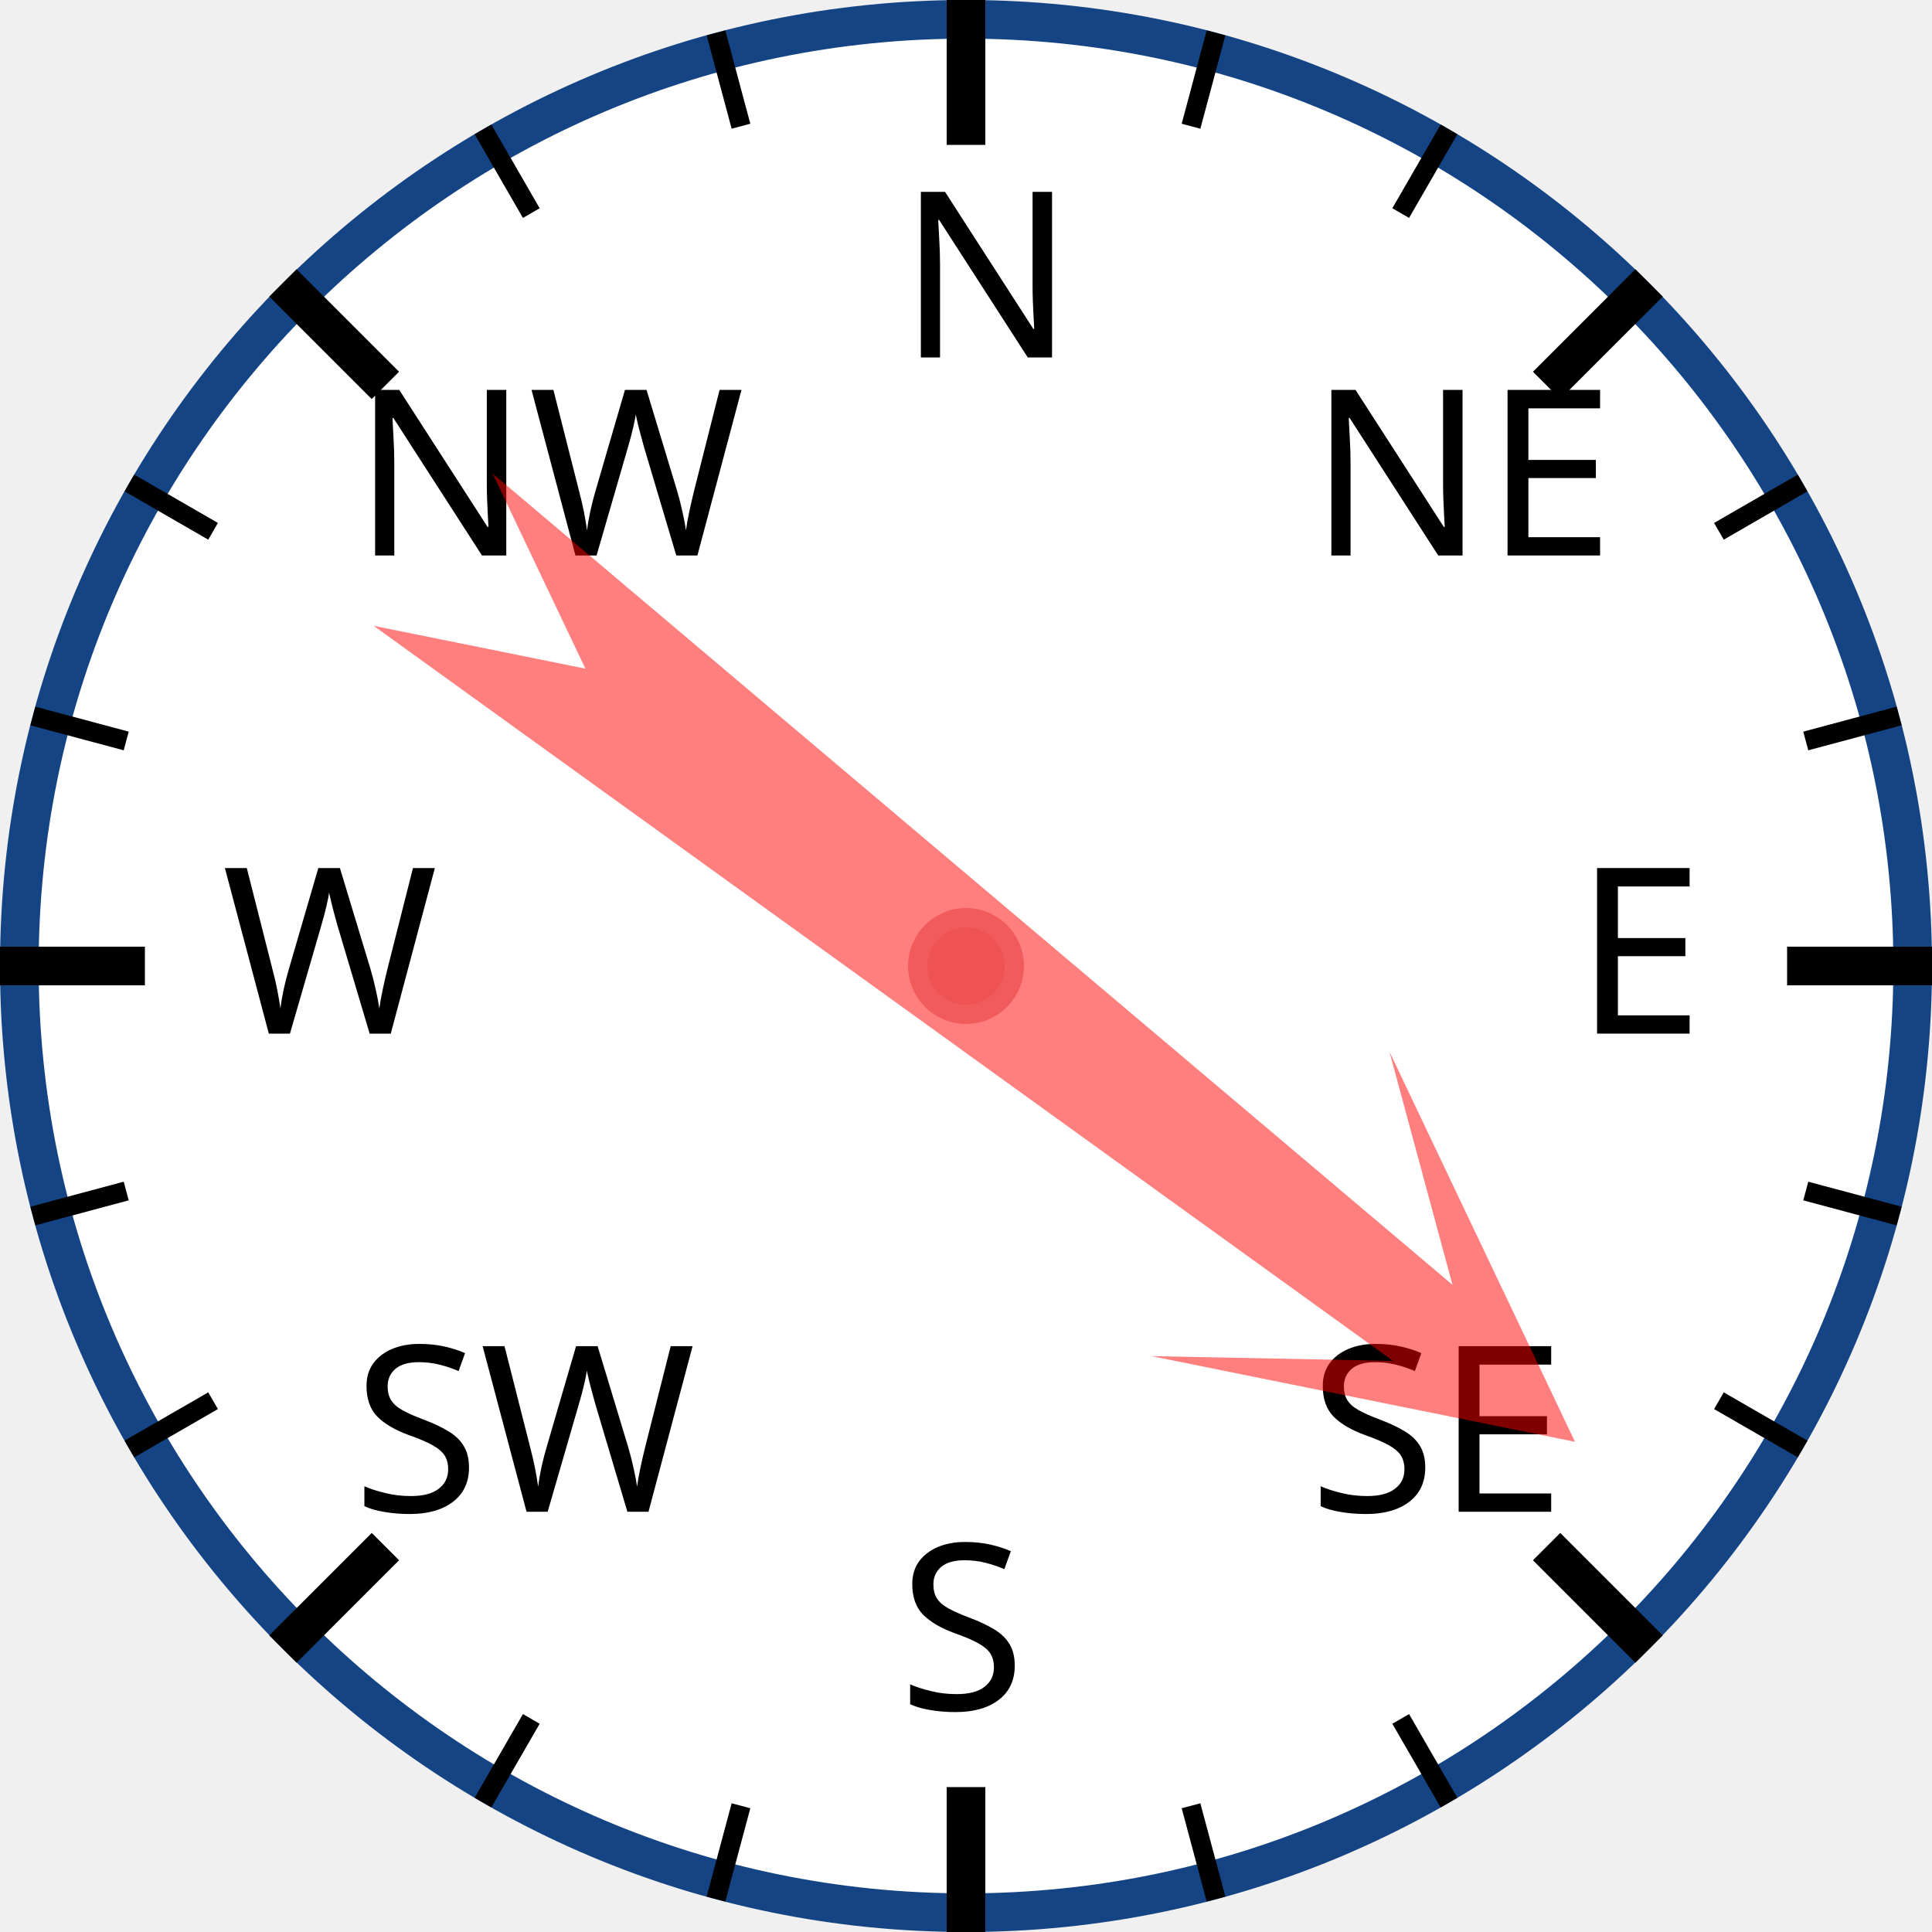
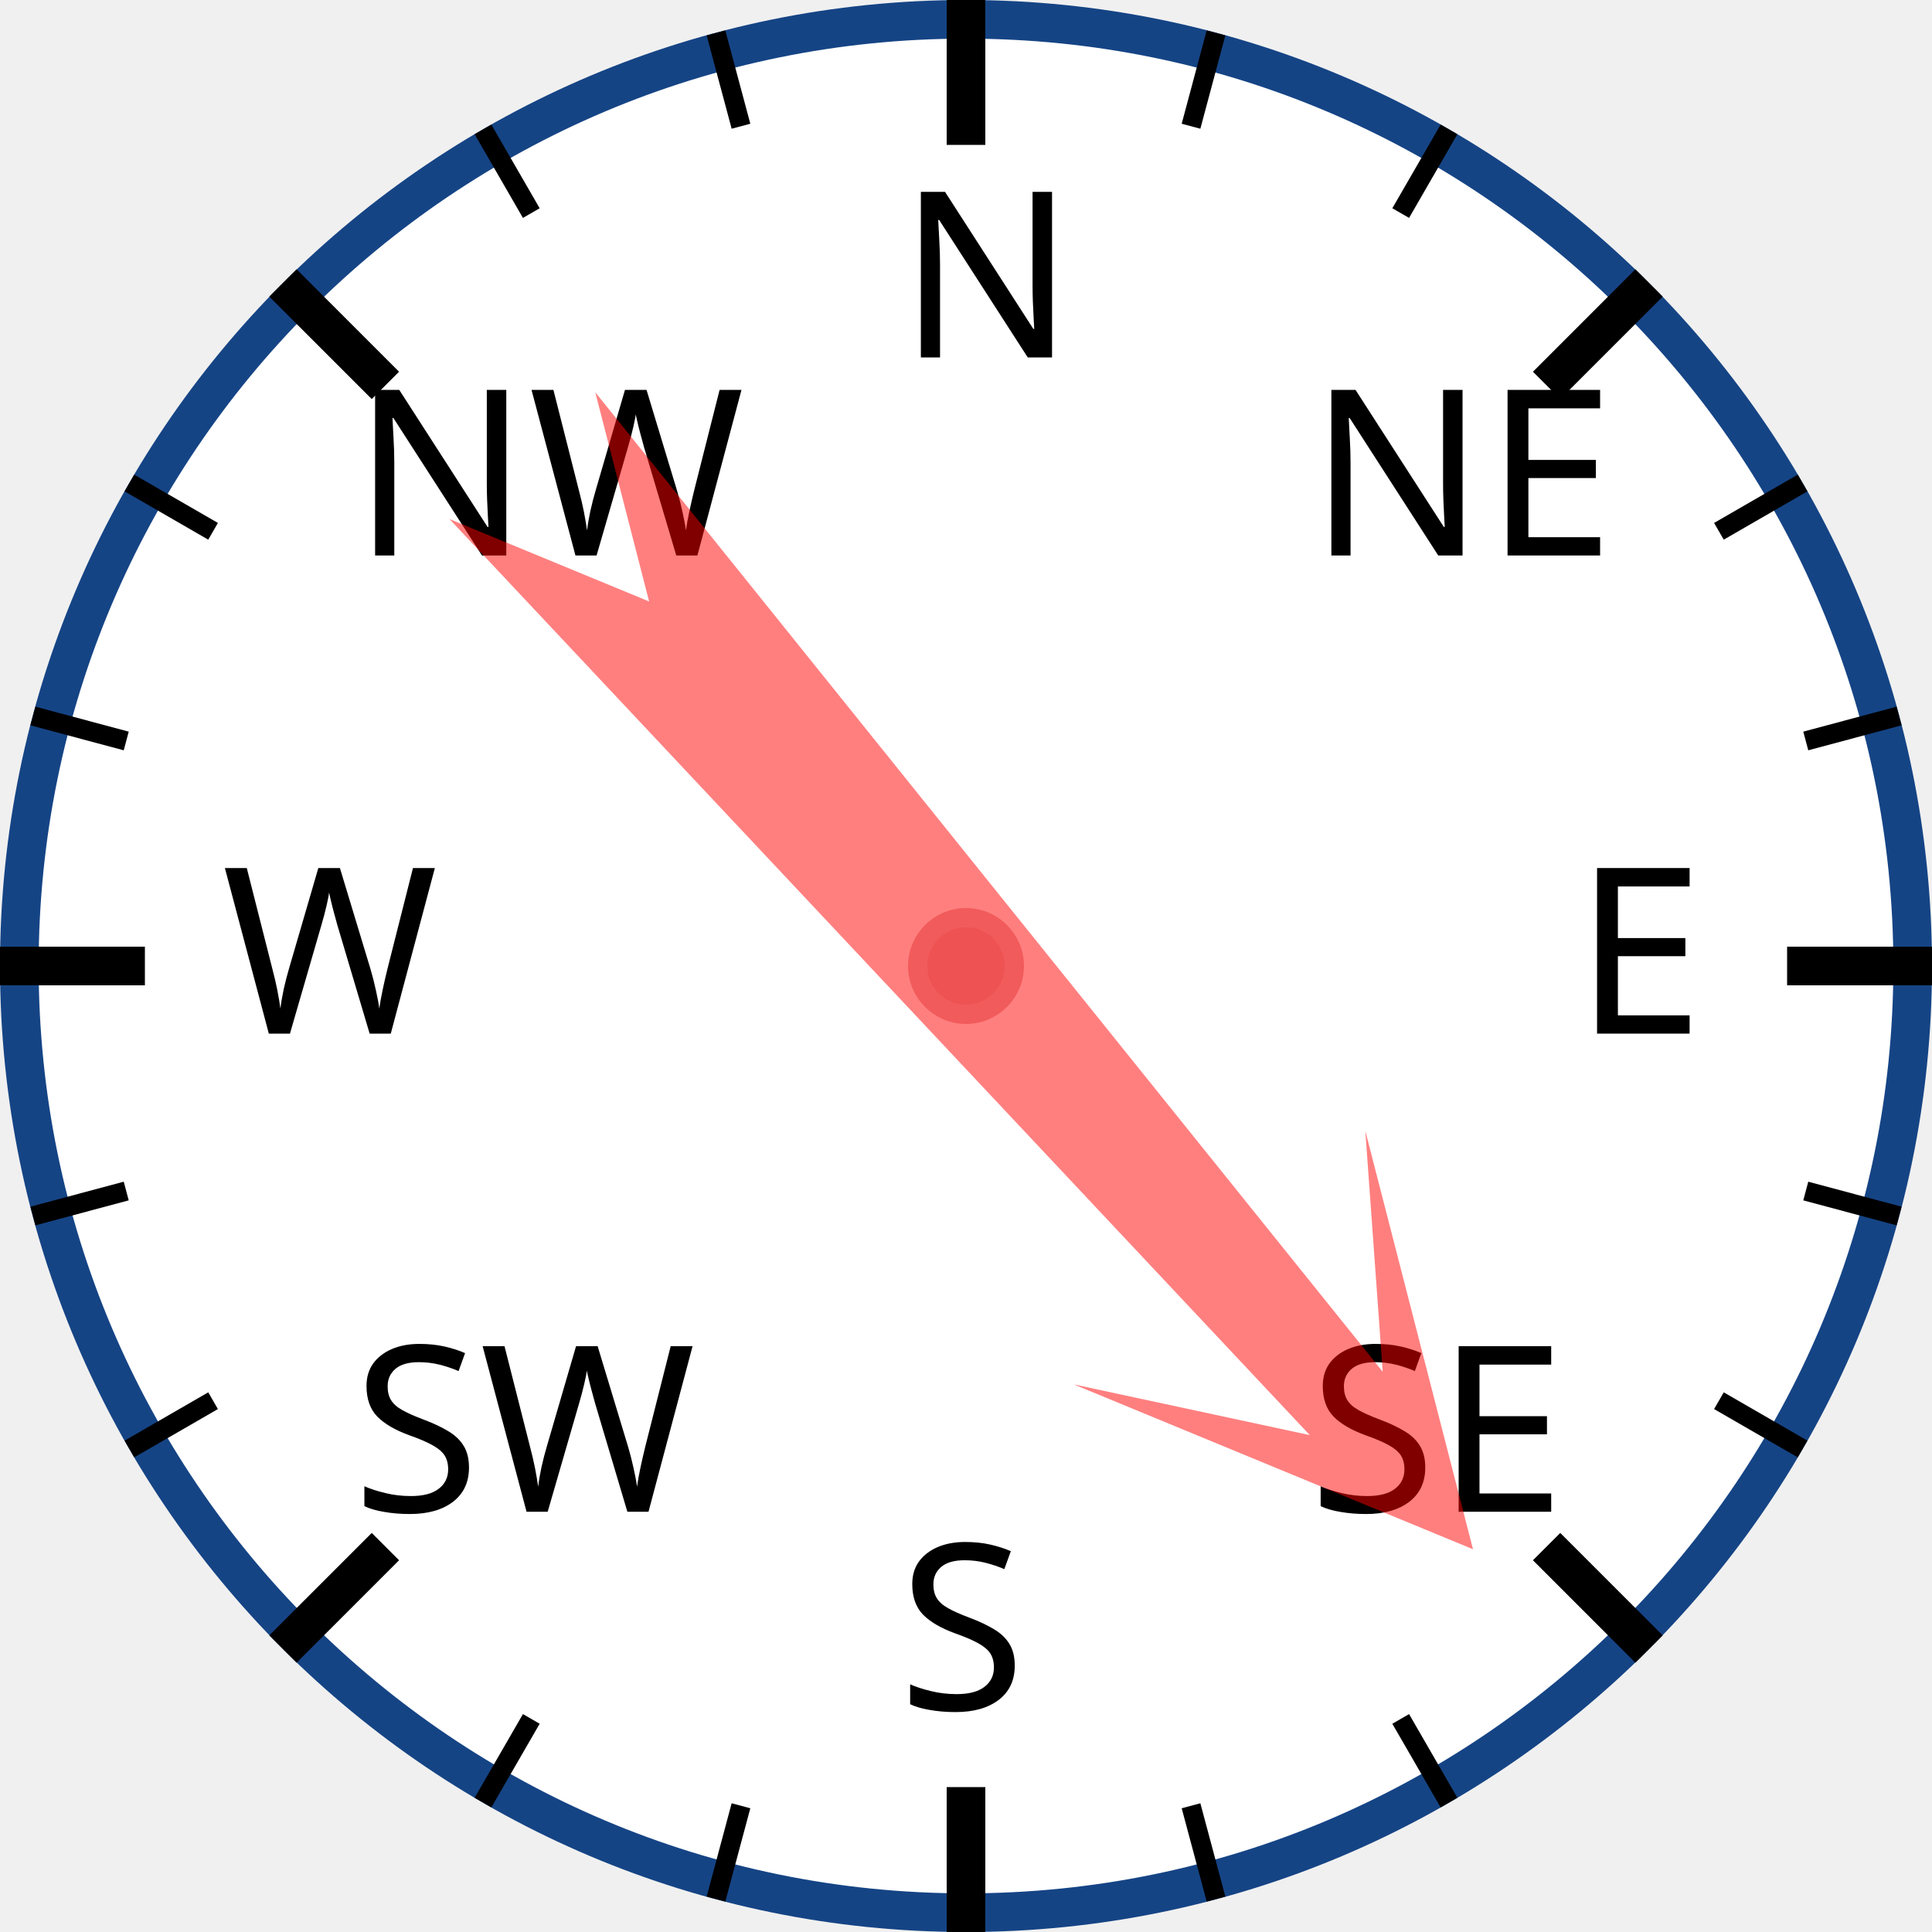
<svg xmlns="http://www.w3.org/2000/svg" width="120px" height="120px" viewBox="0 0 200 200">
  <circle cx="100" cy="100" r="98" style="fill: white; stroke: #154485; stroke-width: 4;" />
  <text x="93.0" y="37.0" style="font-family: sans-serif; font-size: 18pt;">N</text>
  <line x1="100.0" y1="0.0" x2="100.0" y2="15.0" style="stroke: black; stroke-width: 4;" />
  <line x1="74.118" y1="3.407" x2="76.706" y2="13.067" style="stroke: black; stroke-width: 2;" />
  <line x1="50" y1="13.397" x2="55" y2="22.058" style="stroke: black; stroke-width: 2;" />
  <text x="36.503" y="57.503" style="font-family: sans-serif; font-size: 18pt;">NW</text>
  <line x1="29.289" y1="29.289" x2="39.896" y2="39.896" style="stroke: black; stroke-width: 4;" />
  <line x1="13.397" y1="50" x2="22.058" y2="55" style="stroke: black; stroke-width: 2;" />
  <line x1="3.407" y1="74.118" x2="13.067" y2="76.706" style="stroke: black; stroke-width: 2;" />
  <text x="23.0" y="107.0" style="font-family: sans-serif; font-size: 18pt;">W</text>
  <line x1="0.0" y1="100.0" x2="15.0" y2="100.0" style="stroke: black; stroke-width: 4;" />
  <line x1="3.407" y1="125.882" x2="13.067" y2="123.294" style="stroke: black; stroke-width: 2;" />
  <line x1="13.397" y1="150" x2="22.058" y2="145" style="stroke: black; stroke-width: 2;" />
  <text x="36.503" y="156.497" style="font-family: sans-serif; font-size: 18pt;">SW</text>
  <line x1="29.289" y1="170.711" x2="39.896" y2="160.104" style="stroke: black; stroke-width: 4;" />
  <line x1="50" y1="186.603" x2="55" y2="177.942" style="stroke: black; stroke-width: 2;" />
  <line x1="74.118" y1="196.593" x2="76.706" y2="186.933" style="stroke: black; stroke-width: 2;" />
  <text x="93" y="177.0" style="font-family: sans-serif; font-size: 18pt;">S</text>
  <line x1="100" y1="200.0" x2="100" y2="185.0" style="stroke: black; stroke-width: 4;" />
  <line x1="125.882" y1="196.593" x2="123.294" y2="186.933" style="stroke: black; stroke-width: 2;" />
  <line x1="150.0" y1="186.603" x2="145.0" y2="177.942" style="stroke: black; stroke-width: 2;" />
  <text x="135.497" y="156.497" style="font-family: sans-serif; font-size: 18pt;">SE</text>
  <line x1="170.711" y1="170.711" x2="160.104" y2="160.104" style="stroke: black; stroke-width: 4;" />
  <line x1="186.603" y1="150" x2="177.942" y2="145" style="stroke: black; stroke-width: 2;" />
  <line x1="196.593" y1="125.882" x2="186.933" y2="123.294" style="stroke: black; stroke-width: 2;" />
  <text x="163.0" y="107" style="font-family: sans-serif; font-size: 18pt;">E</text>
  <line x1="200.0" y1="100" x2="185.0" y2="100" style="stroke: black; stroke-width: 4;" />
  <line x1="196.593" y1="74.118" x2="186.933" y2="76.706" style="stroke: black; stroke-width: 2;" />
  <line x1="186.603" y1="50" x2="177.942" y2="55" style="stroke: black; stroke-width: 2;" />
  <text x="135.497" y="57.503" style="font-family: sans-serif; font-size: 18pt;">NE</text>
  <line x1="170.711" y1="29.289" x2="160.104" y2="39.896" style="stroke: black; stroke-width: 4;" />
  <line x1="150" y1="13.397" x2="145" y2="22.058" style="stroke: black; stroke-width: 2;" />
  <line x1="125.882" y1="3.407" x2="123.294" y2="13.067" style="stroke: black; stroke-width: 2;" />
-   <polygon points="100 20 120 60 105 40 110 170 100 150 90 170 95 40 80 60" style="fill: red; fill-opacity: 0.5;" transform="rotate(128,100,100)" />
+   <polygon points="100 20 120 60 105 40 110 170 100 150 90 170 95 40 80 60" style="fill: red; fill-opacity: 0.5;" transform="rotate(139,100,100)" />
  <circle cx="100" cy="100" r="5" style="fill: #EE5252; stroke: #F25B5B; stroke-width: 2;" />
</svg>
